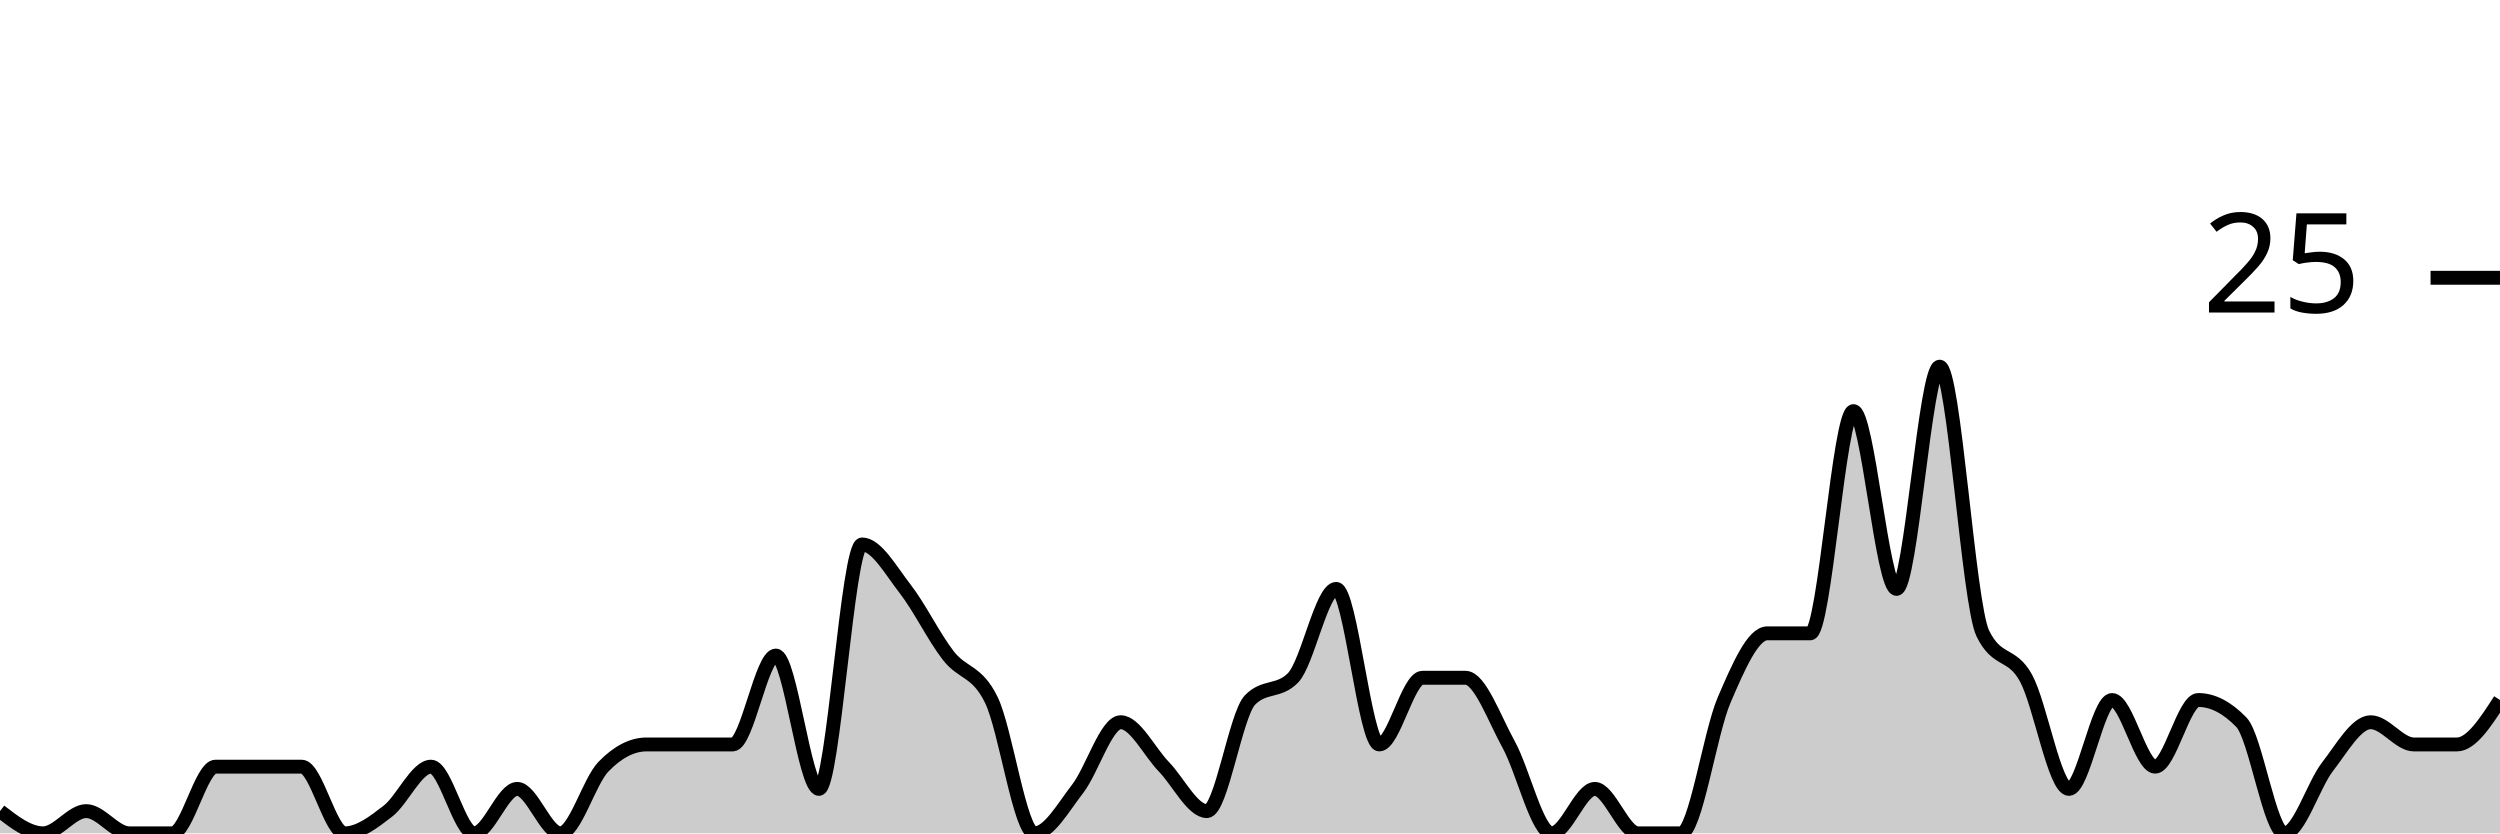
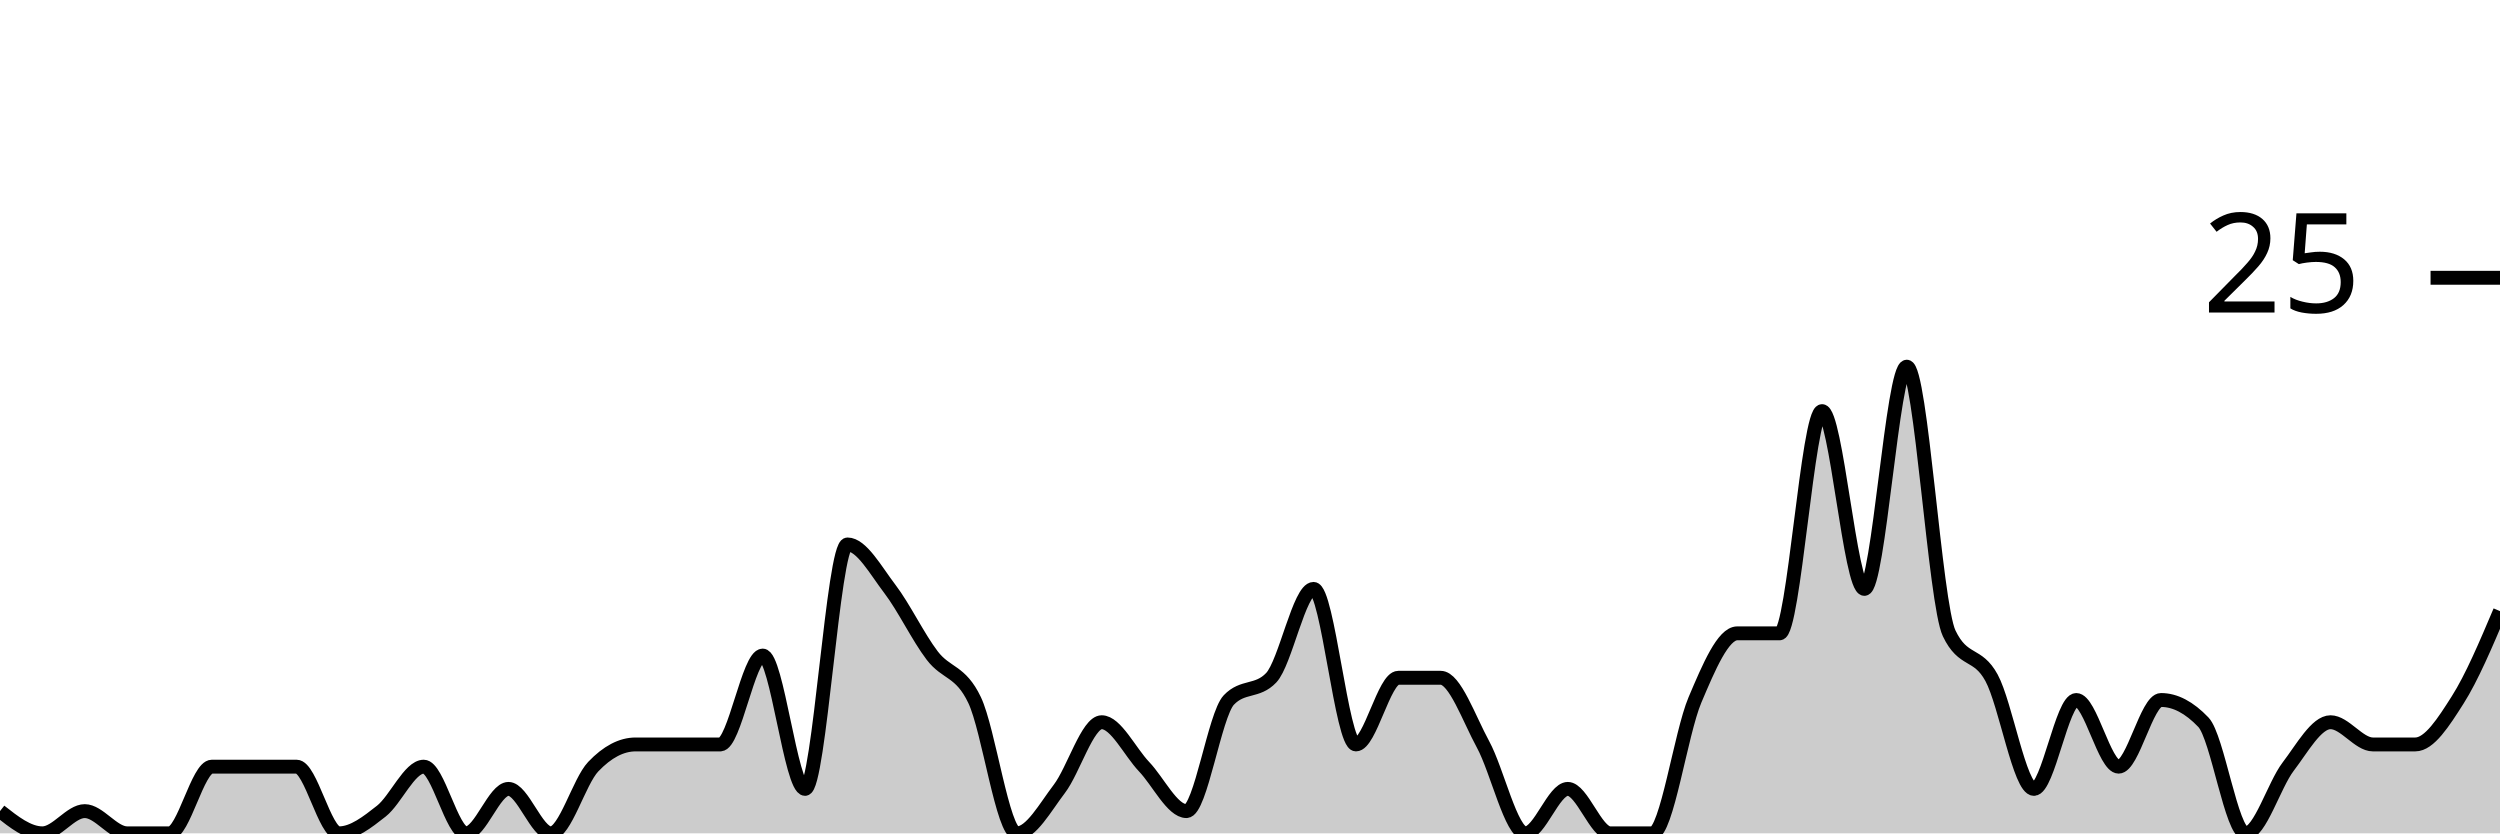
<svg xmlns="http://www.w3.org/2000/svg" viewBox="0 0 180 60">
  <g transform="translate(0,20)">
-     <path class="area" fill="rgba(0, 0, 0, 0.2)" d="M0,38.4C1.034,39.2,2.069,40,3.103,40C4.138,40,5.172,38.4,6.207,38.4C7.241,38.4,8.276,40,9.31,40C10.345,40,11.379,40,12.414,40C13.448,40,14.483,35.2,15.517,35.2C16.552,35.2,17.586,35.2,18.621,35.2C19.655,35.2,20.69,35.2,21.724,35.2C22.759,35.2,23.793,40,24.828,40C25.862,40,26.897,39.2,27.931,38.4C28.966,37.6,30,35.2,31.034,35.2C32.069,35.2,33.103,40,34.138,40C35.172,40,36.207,36.8,37.241,36.8C38.276,36.8,39.31,40,40.345,40C41.379,40,42.414,36.267,43.448,35.2C44.483,34.133,45.517,33.6,46.552,33.6C47.586,33.6,48.621,33.6,49.655,33.6C50.69,33.6,51.724,33.6,52.759,33.6C53.793,33.6,54.828,27.2,55.862,27.2C56.897,27.2,57.931,36.8,58.966,36.8C60,36.8,61.034,19.2,62.069,19.2C63.103,19.2,64.138,21.067,65.172,22.4C66.207,23.733,67.241,25.867,68.276,27.2C69.31,28.533,70.345,28.267,71.379,30.4C72.414,32.533,73.448,40,74.483,40C75.517,40,76.552,38.133,77.586,36.8C78.621,35.467,79.655,32,80.69,32C81.724,32,82.759,34.133,83.793,35.2C84.828,36.267,85.862,38.4,86.897,38.4C87.931,38.4,88.966,31.467,90,30.4C91.034,29.333,92.069,29.867,93.103,28.8C94.138,27.733,95.172,22.4,96.207,22.4C97.241,22.4,98.276,33.6,99.31,33.6C100.345,33.6,101.379,28.8,102.414,28.8C103.448,28.8,104.483,28.8,105.517,28.8C106.552,28.8,107.586,31.733,108.621,33.6C109.655,35.467,110.69,40,111.724,40C112.759,40,113.793,36.8,114.828,36.8C115.862,36.8,116.897,40,117.931,40C118.966,40,120,40,121.034,40C122.069,40,123.103,32.8,124.138,30.4C125.172,28,126.207,25.6,127.241,25.6C128.276,25.6,129.31,25.6,130.345,25.6C131.379,25.6,132.414,9.6,133.448,9.6C134.483,9.6,135.517,22.4,136.552,22.4C137.586,22.4,138.621,6.4,139.655,6.4C140.69,6.4,141.724,23.467,142.759,25.6C143.793,27.733,144.828,26.933,145.862,28.8C146.897,30.667,147.931,36.8,148.966,36.8C150,36.8,151.034,30.4,152.069,30.4C153.103,30.4,154.138,35.2,155.172,35.2C156.207,35.2,157.241,30.4,158.276,30.4C159.31,30.4,160.345,30.933,161.379,32C162.414,33.067,163.448,40,164.483,40C165.517,40,166.552,36.533,167.586,35.2C168.621,33.867,169.655,32,170.69,32C171.724,32,172.759,33.6,173.793,33.6C174.828,33.6,175.862,33.6,176.897,33.6C177.931,33.6,178.966,32,180,30.4L180,40C178.966,40,177.931,40,176.897,40C175.862,40,174.828,40,173.793,40C172.759,40,171.724,40,170.69,40C169.655,40,168.621,40,167.586,40C166.552,40,165.517,40,164.483,40C163.448,40,162.414,40,161.379,40C160.345,40,159.31,40,158.276,40C157.241,40,156.207,40,155.172,40C154.138,40,153.103,40,152.069,40C151.034,40,150,40,148.966,40C147.931,40,146.897,40,145.862,40C144.828,40,143.793,40,142.759,40C141.724,40,140.69,40,139.655,40C138.621,40,137.586,40,136.552,40C135.517,40,134.483,40,133.448,40C132.414,40,131.379,40,130.345,40C129.31,40,128.276,40,127.241,40C126.207,40,125.172,40,124.138,40C123.103,40,122.069,40,121.034,40C120,40,118.966,40,117.931,40C116.897,40,115.862,40,114.828,40C113.793,40,112.759,40,111.724,40C110.69,40,109.655,40,108.621,40C107.586,40,106.552,40,105.517,40C104.483,40,103.448,40,102.414,40C101.379,40,100.345,40,99.31,40C98.276,40,97.241,40,96.207,40C95.172,40,94.138,40,93.103,40C92.069,40,91.034,40,90,40C88.966,40,87.931,40,86.897,40C85.862,40,84.828,40,83.793,40C82.759,40,81.724,40,80.69,40C79.655,40,78.621,40,77.586,40C76.552,40,75.517,40,74.483,40C73.448,40,72.414,40,71.379,40C70.345,40,69.31,40,68.276,40C67.241,40,66.207,40,65.172,40C64.138,40,63.103,40,62.069,40C61.034,40,60,40,58.966,40C57.931,40,56.897,40,55.862,40C54.828,40,53.793,40,52.759,40C51.724,40,50.69,40,49.655,40C48.621,40,47.586,40,46.552,40C45.517,40,44.483,40,43.448,40C42.414,40,41.379,40,40.345,40C39.31,40,38.276,40,37.241,40C36.207,40,35.172,40,34.138,40C33.103,40,32.069,40,31.034,40C30,40,28.966,40,27.931,40C26.897,40,25.862,40,24.828,40C23.793,40,22.759,40,21.724,40C20.69,40,19.655,40,18.621,40C17.586,40,16.552,40,15.517,40C14.483,40,13.448,40,12.414,40C11.379,40,10.345,40,9.31,40C8.276,40,7.241,40,6.207,40C5.172,40,4.138,40,3.103,40C2.069,40,1.034,40,0,40Z" />
-     <path class="line" stroke="black" fill="none" d="M0,38.4C1.034,39.2,2.069,40,3.103,40C4.138,40,5.172,38.4,6.207,38.4C7.241,38.4,8.276,40,9.31,40C10.345,40,11.379,40,12.414,40C13.448,40,14.483,35.2,15.517,35.2C16.552,35.2,17.586,35.2,18.621,35.2C19.655,35.2,20.69,35.2,21.724,35.2C22.759,35.2,23.793,40,24.828,40C25.862,40,26.897,39.2,27.931,38.4C28.966,37.6,30,35.2,31.034,35.2C32.069,35.2,33.103,40,34.138,40C35.172,40,36.207,36.8,37.241,36.8C38.276,36.8,39.31,40,40.345,40C41.379,40,42.414,36.267,43.448,35.2C44.483,34.133,45.517,33.6,46.552,33.6C47.586,33.6,48.621,33.6,49.655,33.6C50.69,33.6,51.724,33.6,52.759,33.6C53.793,33.6,54.828,27.2,55.862,27.2C56.897,27.2,57.931,36.8,58.966,36.8C60,36.8,61.034,19.2,62.069,19.2C63.103,19.2,64.138,21.067,65.172,22.4C66.207,23.733,67.241,25.867,68.276,27.2C69.31,28.533,70.345,28.267,71.379,30.4C72.414,32.533,73.448,40,74.483,40C75.517,40,76.552,38.133,77.586,36.8C78.621,35.467,79.655,32,80.69,32C81.724,32,82.759,34.133,83.793,35.2C84.828,36.267,85.862,38.4,86.897,38.4C87.931,38.4,88.966,31.467,90,30.4C91.034,29.333,92.069,29.867,93.103,28.8C94.138,27.733,95.172,22.4,96.207,22.4C97.241,22.4,98.276,33.6,99.31,33.6C100.345,33.6,101.379,28.8,102.414,28.8C103.448,28.8,104.483,28.8,105.517,28.8C106.552,28.8,107.586,31.733,108.621,33.6C109.655,35.467,110.69,40,111.724,40C112.759,40,113.793,36.8,114.828,36.8C115.862,36.8,116.897,40,117.931,40C118.966,40,120,40,121.034,40C122.069,40,123.103,32.8,124.138,30.4C125.172,28,126.207,25.6,127.241,25.6C128.276,25.6,129.31,25.6,130.345,25.6C131.379,25.6,132.414,9.6,133.448,9.6C134.483,9.6,135.517,22.4,136.552,22.4C137.586,22.4,138.621,6.4,139.655,6.4C140.69,6.4,141.724,23.467,142.759,25.6C143.793,27.733,144.828,26.933,145.862,28.8C146.897,30.667,147.931,36.8,148.966,36.8C150,36.8,151.034,30.4,152.069,30.4C153.103,30.4,154.138,35.2,155.172,35.2C156.207,35.2,157.241,30.4,158.276,30.4C159.31,30.4,160.345,30.933,161.379,32C162.414,33.067,163.448,40,164.483,40C165.517,40,166.552,36.533,167.586,35.2C168.621,33.867,169.655,32,170.69,32C171.724,32,172.759,33.6,173.793,33.6C174.828,33.6,175.862,33.6,176.897,33.6C177.931,33.6,178.966,32,180,30.4" />
+     <path class="area" fill="rgba(0, 0, 0, 0.2)" d="M0,38.4C1.017,39.2,2.034,40,3.051,40C4.068,40,5.085,38.4,6.102,38.4C7.119,38.4,8.136,40,9.153,40C10.169,40,11.186,40,12.203,40C13.22,40,14.237,35.2,15.254,35.2C16.271,35.2,17.288,35.2,18.305,35.2C19.322,35.2,20.339,35.2,21.356,35.2C22.373,35.2,23.39,40,24.407,40C25.424,40,26.441,39.2,27.458,38.4C28.475,37.6,29.492,35.2,30.508,35.2C31.525,35.2,32.542,40,33.559,40C34.576,40,35.593,36.8,36.61,36.8C37.627,36.8,38.644,40,39.661,40C40.678,40,41.695,36.267,42.712,35.2C43.729,34.133,44.746,33.6,45.763,33.6C46.78,33.6,47.797,33.6,48.814,33.6C49.831,33.6,50.847,33.6,51.864,33.6C52.881,33.6,53.898,27.2,54.915,27.2C55.932,27.2,56.949,36.8,57.966,36.8C58.983,36.8,60,19.2,61.017,19.2C62.034,19.2,63.051,21.067,64.068,22.4C65.085,23.733,66.102,25.867,67.119,27.2C68.136,28.533,69.153,28.267,70.169,30.4C71.186,32.533,72.203,40,73.22,40C74.237,40,75.254,38.133,76.271,36.8C77.288,35.467,78.305,32,79.322,32C80.339,32,81.356,34.133,82.373,35.2C83.39,36.267,84.407,38.4,85.424,38.4C86.441,38.4,87.458,31.467,88.475,30.4C89.492,29.333,90.508,29.867,91.525,28.8C92.542,27.733,93.559,22.4,94.576,22.4C95.593,22.4,96.61,33.6,97.627,33.6C98.644,33.6,99.661,28.8,100.678,28.8C101.695,28.8,102.712,28.8,103.729,28.8C104.746,28.8,105.763,31.733,106.78,33.6C107.797,35.467,108.814,40,109.831,40C110.847,40,111.864,36.8,112.881,36.8C113.898,36.8,114.915,40,115.932,40C116.949,40,117.966,40,118.983,40C120,40,121.017,32.8,122.034,30.4C123.051,28,124.068,25.6,125.085,25.6C126.102,25.6,127.119,25.6,128.136,25.6C129.153,25.6,130.169,9.6,131.186,9.6C132.203,9.6,133.22,22.4,134.237,22.4C135.254,22.4,136.271,6.4,137.288,6.4C138.305,6.4,139.322,23.467,140.339,25.6C141.356,27.733,142.373,26.933,143.39,28.8C144.407,30.667,145.424,36.8,146.441,36.8C147.458,36.8,148.475,30.4,149.492,30.4C150.508,30.4,151.525,35.2,152.542,35.2C153.559,35.2,154.576,30.4,155.593,30.4C156.61,30.4,157.627,30.933,158.644,32C159.661,33.067,160.678,40,161.695,40C162.712,40,163.729,36.533,164.746,35.2C165.763,33.867,166.78,32,167.797,32C168.814,32,169.831,33.6,170.847,33.6C171.864,33.6,172.881,33.6,173.898,33.6C174.915,33.6,175.932,32,176.949,30.4C177.966,28.8,178.983,26.4,180,24L180,40C178.983,40,177.966,40,176.949,40C175.932,40,174.915,40,173.898,40C172.881,40,171.864,40,170.847,40C169.831,40,168.814,40,167.797,40C166.78,40,165.763,40,164.746,40C163.729,40,162.712,40,161.695,40C160.678,40,159.661,40,158.644,40C157.627,40,156.61,40,155.593,40C154.576,40,153.559,40,152.542,40C151.525,40,150.508,40,149.492,40C148.475,40,147.458,40,146.441,40C145.424,40,144.407,40,143.39,40C142.373,40,141.356,40,140.339,40C139.322,40,138.305,40,137.288,40C136.271,40,135.254,40,134.237,40C133.22,40,132.203,40,131.186,40C130.169,40,129.153,40,128.136,40C127.119,40,126.102,40,125.085,40C124.068,40,123.051,40,122.034,40C121.017,40,120,40,118.983,40C117.966,40,116.949,40,115.932,40C114.915,40,113.898,40,112.881,40C111.864,40,110.847,40,109.831,40C108.814,40,107.797,40,106.78,40C105.763,40,104.746,40,103.729,40C102.712,40,101.695,40,100.678,40C99.661,40,98.644,40,97.627,40C96.61,40,95.593,40,94.576,40C93.559,40,92.542,40,91.525,40C90.508,40,89.492,40,88.475,40C87.458,40,86.441,40,85.424,40C84.407,40,83.39,40,82.373,40C81.356,40,80.339,40,79.322,40C78.305,40,77.288,40,76.271,40C75.254,40,74.237,40,73.22,40C72.203,40,71.186,40,70.169,40C69.153,40,68.136,40,67.119,40C66.102,40,65.085,40,64.068,40C63.051,40,62.034,40,61.017,40C60,40,58.983,40,57.966,40C56.949,40,55.932,40,54.915,40C53.898,40,52.881,40,51.864,40C50.847,40,49.831,40,48.814,40C47.797,40,46.78,40,45.763,40C44.746,40,43.729,40,42.712,40C41.695,40,40.678,40,39.661,40C38.644,40,37.627,40,36.61,40C35.593,40,34.576,40,33.559,40C32.542,40,31.525,40,30.508,40C29.492,40,28.475,40,27.458,40C26.441,40,25.424,40,24.407,40C23.39,40,22.373,40,21.356,40C20.339,40,19.322,40,18.305,40C17.288,40,16.271,40,15.254,40C14.237,40,13.22,40,12.203,40C11.186,40,10.169,40,9.153,40C8.136,40,7.119,40,6.102,40C5.085,40,4.068,40,3.051,40C2.034,40,1.017,40,0,40Z" />
+     <path class="line" stroke="black" fill="none" d="M0,38.4C1.017,39.2,2.034,40,3.051,40C4.068,40,5.085,38.4,6.102,38.4C7.119,38.4,8.136,40,9.153,40C10.169,40,11.186,40,12.203,40C13.22,40,14.237,35.2,15.254,35.2C16.271,35.2,17.288,35.2,18.305,35.2C19.322,35.2,20.339,35.2,21.356,35.2C22.373,35.2,23.39,40,24.407,40C25.424,40,26.441,39.2,27.458,38.4C28.475,37.6,29.492,35.2,30.508,35.2C31.525,35.2,32.542,40,33.559,40C34.576,40,35.593,36.8,36.61,36.8C37.627,36.8,38.644,40,39.661,40C40.678,40,41.695,36.267,42.712,35.2C43.729,34.133,44.746,33.6,45.763,33.6C46.78,33.6,47.797,33.6,48.814,33.6C49.831,33.6,50.847,33.6,51.864,33.6C52.881,33.6,53.898,27.2,54.915,27.2C55.932,27.2,56.949,36.8,57.966,36.8C58.983,36.8,60,19.2,61.017,19.2C62.034,19.2,63.051,21.067,64.068,22.4C65.085,23.733,66.102,25.867,67.119,27.2C68.136,28.533,69.153,28.267,70.169,30.4C71.186,32.533,72.203,40,73.22,40C74.237,40,75.254,38.133,76.271,36.8C77.288,35.467,78.305,32,79.322,32C80.339,32,81.356,34.133,82.373,35.2C83.39,36.267,84.407,38.4,85.424,38.4C86.441,38.4,87.458,31.467,88.475,30.4C89.492,29.333,90.508,29.867,91.525,28.8C92.542,27.733,93.559,22.4,94.576,22.4C95.593,22.4,96.61,33.6,97.627,33.6C98.644,33.6,99.661,28.8,100.678,28.8C101.695,28.8,102.712,28.8,103.729,28.8C104.746,28.8,105.763,31.733,106.78,33.6C107.797,35.467,108.814,40,109.831,40C110.847,40,111.864,36.8,112.881,36.8C113.898,36.8,114.915,40,115.932,40C116.949,40,117.966,40,118.983,40C120,40,121.017,32.8,122.034,30.4C123.051,28,124.068,25.6,125.085,25.6C126.102,25.6,127.119,25.6,128.136,25.6C129.153,25.6,130.169,9.6,131.186,9.6C132.203,9.6,133.22,22.4,134.237,22.4C135.254,22.4,136.271,6.4,137.288,6.4C138.305,6.4,139.322,23.467,140.339,25.6C141.356,27.733,142.373,26.933,143.39,28.8C144.407,30.667,145.424,36.8,146.441,36.8C147.458,36.8,148.475,30.4,149.492,30.4C150.508,30.4,151.525,35.2,152.542,35.2C153.559,35.2,154.576,30.4,155.593,30.4C156.61,30.4,157.627,30.933,158.644,32C159.661,33.067,160.678,40,161.695,40C162.712,40,163.729,36.533,164.746,35.2C165.763,33.867,166.78,32,167.797,32C168.814,32,169.831,33.6,170.847,33.6C171.864,33.6,172.881,33.6,173.898,33.6C174.915,33.6,175.932,32,176.949,30.4C177.966,28.8,178.983,26.4,180,24" />
    <path class="axis-ceiling" stroke-width="1" stroke="black" fill="none" d="M175,0L180,0" />
    <text class="axis-ceiling-label" font-family="sans-serif" text-anchor="end" font-size="10px" x="170" y="2.5">25</text>
  </g>
</svg>
